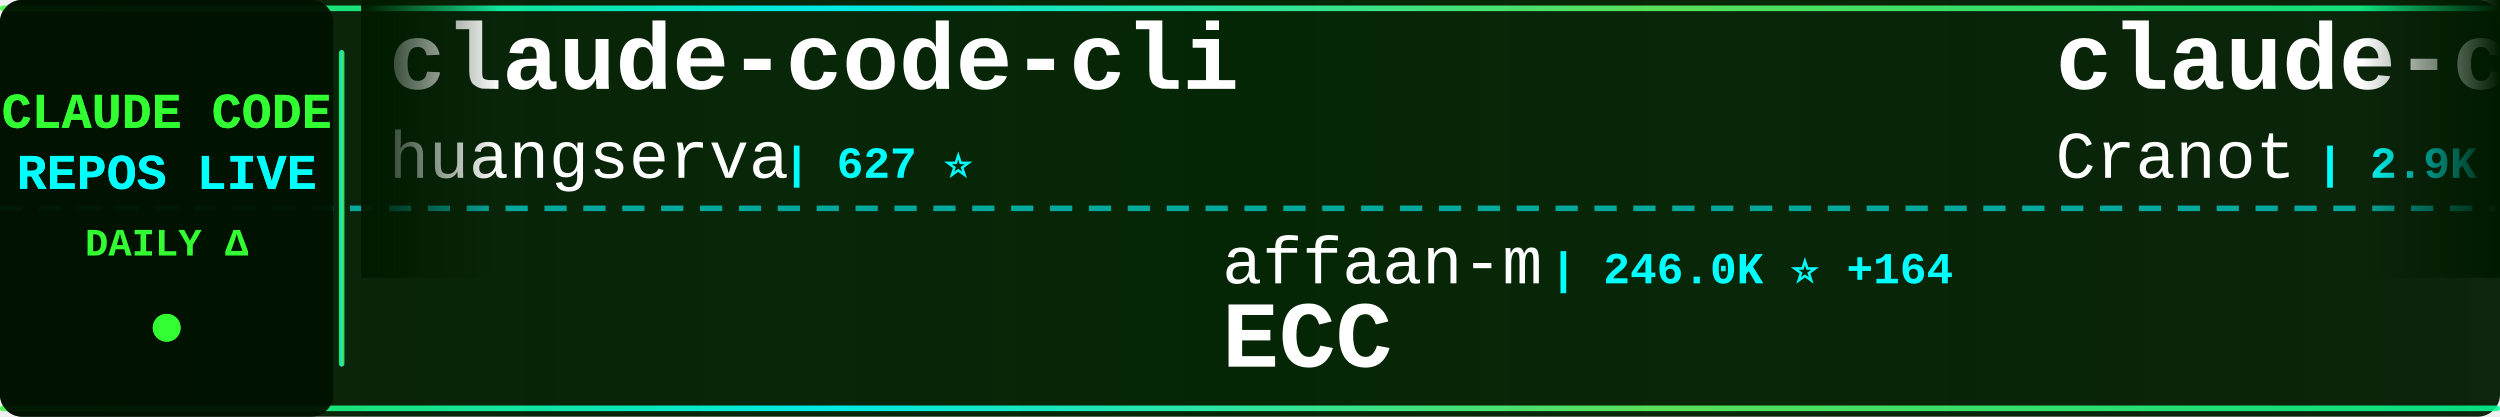
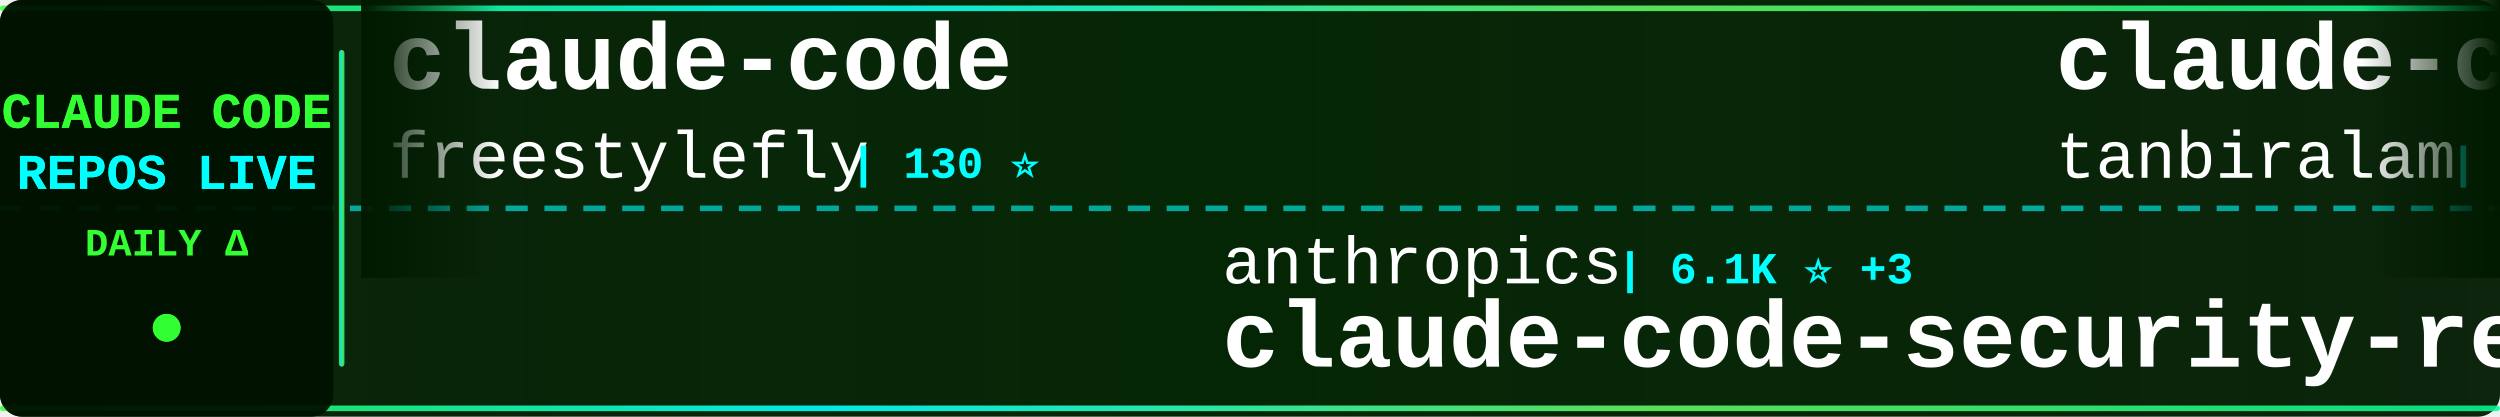
<svg xmlns="http://www.w3.org/2000/svg" width="900" height="150">
  <defs>
    <linearGradient id="tickerBg" x1="0%" y1="0%" x2="100%" y2="0%">
      <stop offset="0%" style="stop-color:#001a00;stop-opacity:0.95" />
      <stop offset="50%" style="stop-color:#002200;stop-opacity:0.98" />
      <stop offset="100%" style="stop-color:#001a00;stop-opacity:0.95" />
    </linearGradient>
    <linearGradient id="borderGrad" x1="0%" y1="0%" x2="100%" y2="0%">
      <stop offset="0%" style="stop-color:#33ff33;stop-opacity:0.85">
        <animate attributeName="stop-opacity" values="0.85;1;0.85" dur="2s" repeatCount="indefinite" />
      </stop>
      <stop offset="33%" style="stop-color:#00ffff;stop-opacity:0.9">
        <animate attributeName="stop-opacity" values="0.9;1;0.9" dur="2.2s" repeatCount="indefinite" />
      </stop>
      <stop offset="66%" style="stop-color:#66ff66;stop-opacity:0.85">
        <animate attributeName="stop-opacity" values="0.85;1;0.85" dur="1.8s" repeatCount="indefinite" />
      </stop>
      <stop offset="100%" style="stop-color:#00ff99;stop-opacity:0.85">
        <animate attributeName="stop-opacity" values="0.85;1;0.85" dur="2s" repeatCount="indefinite" />
      </stop>
    </linearGradient>
    <filter id="textGlow">
      <feGaussianBlur stdDeviation="0.1" result="coloredBlur" />
      <feMerge>
        <feMergeNode in="coloredBlur" />
        <feMergeNode in="SourceGraphic" />
      </feMerge>
    </filter>
    <filter id="metricGlow">
      <feGaussianBlur stdDeviation="0.2" result="coloredBlur" />
      <feMerge>
        <feMergeNode in="coloredBlur" />
        <feMergeNode in="SourceGraphic" />
      </feMerge>
    </filter>
    <linearGradient id="leftFade" x1="0%" y1="0%" x2="100%" y2="0%">
      <stop offset="0%" style="stop-color:#001a00;stop-opacity:1" />
      <stop offset="100%" style="stop-color:#001a00;stop-opacity:0" />
    </linearGradient>
    <linearGradient id="rightFade" x1="0%" y1="0%" x2="100%" y2="0%">
      <stop offset="0%" style="stop-color:#001a00;stop-opacity:0" />
      <stop offset="100%" style="stop-color:#001a00;stop-opacity:1" />
    </linearGradient>
  </defs>
  <rect width="900" height="150" fill="url(#tickerBg)" rx="8" />
  <rect x="0" y="2" width="900" height="2" fill="url(#borderGrad)" rx="1" />
  <rect x="0" y="146" width="900" height="2" fill="url(#borderGrad)" rx="1" />
  <line x1="0" y1="75" x2="900" y2="75" stroke="#00ffff" stroke-width="2" stroke-dasharray="8 6" opacity="0.6" />
  <rect x="0" y="0" width="120" height="150" fill="#001100" opacity="0.95" rx="8" />
  <text x="60" y="46" font-family="'Courier New', monospace" font-size="18" font-weight="bold" fill="#33ff33" text-anchor="middle" filter="url(#textGlow)">
    CLAUDE CODE
  </text>
  <text x="60" y="68" font-family="'Courier New', monospace" font-size="18" font-weight="bold" fill="#00ffff" text-anchor="middle" filter="url(#textGlow)">
    REPOS LIVE
  </text>
  <text x="60" y="92" font-family="'Courier New', monospace" font-size="14" font-weight="bold" fill="#33ff33" text-anchor="middle">
    DAILY Δ
  </text>
  <circle cx="60" cy="118" r="5" fill="#33ff33" filter="url(#metricGlow)">
    <animate attributeName="r" values="4;6;4" dur="1.5s" repeatCount="indefinite" />
    <animate attributeName="opacity" values="0.6;1;0.6" dur="1.5s" repeatCount="indefinite" />
  </circle>
  <rect x="122" y="18" width="2" height="114" fill="url(#borderGrad)" rx="1" />
  <clipPath id="tickerClip">
    <rect x="130" y="0" width="770" height="150" />
  </clipPath>
  <g clip-path="url(#tickerClip)">
    <g id="tickerItems">
      <animateTransform attributeName="transform" attributeType="XML" type="translate" from="0 0" to="-3000 0" dur="54s" repeatCount="indefinite" />
      <g transform="translate(0, 0)">
-         <text x="140" y="32" font-family="'Courier New', monospace" font-size="34" font-weight="bold" fill="#ffffff">claude-code-cli</text>
-         <text x="140" y="64" font-family="'Courier New', monospace" font-size="24" font-weight="normal" fill="#ffffff" opacity="1.0">huangserva</text>
-         <text x="282" y="64" font-family="'Courier New', monospace" font-size="16" font-weight="bold" fill="#00ffff"> | 627 ⭐</text>
+         <text x="140" y="32" font-family="'Courier New', monospace" font-size="34" font-weight="bold" fill="#ffffff">claude-code</text>
+         <text x="140" y="64" font-family="'Courier New', monospace" font-size="24" font-weight="normal" fill="#ffffff" opacity="1.0">freestylefly</text>
+         <text x="306" y="64" font-family="'Courier New', monospace" font-size="16" font-weight="bold" fill="#00ffff"> | 130 ⭐</text>
      </g>
      <g transform="translate(300, 0)">
-         <text x="140" y="102" font-family="'Courier New', monospace" font-size="24" font-weight="normal" fill="#ffffff" opacity="1.0">affaan-m</text>
-         <text x="258" y="102" font-family="'Courier New', monospace" font-size="16" font-weight="bold" fill="#00ffff"> | 246.0K ⭐ +164</text>
-         <text x="140" y="132" font-family="'Courier New', monospace" font-size="34" font-weight="bold" fill="#ffffff">ECC</text>
+         <text x="140" y="102" font-family="'Courier New', monospace" font-size="24" font-weight="normal" fill="#ffffff" opacity="1.0">anthropics</text>
+         <text x="282" y="102" font-family="'Courier New', monospace" font-size="16" font-weight="bold" fill="#00ffff"> | 6.1K ⭐ +3</text>
+         <text x="140" y="132" font-family="'Courier New', monospace" font-size="34" font-weight="bold" fill="#ffffff">claude-code-security-rev...</text>
      </g>
      <g transform="translate(600, 0)">
-         <text x="140" y="32" font-family="'Courier New', monospace" font-size="34" font-weight="bold" fill="#ffffff">claude-code-guide</text>
-         <text x="140" y="64" font-family="'Courier New', monospace" font-size="24" font-weight="normal" fill="#ffffff" opacity="1.0">Cranot</text>
-         <text x="234" y="64" font-family="'Courier New', monospace" font-size="16" font-weight="bold" fill="#00ffff"> | 2.9K ⭐</text>
+         <text x="140" y="32" font-family="'Courier New', monospace" font-size="34" font-weight="bold" fill="#ffffff">claude-code</text>
+         <text x="140" y="64" font-family="'Courier New', monospace" font-size="24" font-weight="normal" fill="#ffffff" opacity="1.0">tanbiralam</text>
+         <text x="282" y="64" font-family="'Courier New', monospace" font-size="16" font-weight="bold" fill="#00ffff"> | 2.2K ⭐</text>
      </g>
      <g transform="translate(900, 0)">
-         <text x="140" y="102" font-family="'Courier New', monospace" font-size="24" font-weight="normal" fill="#ffffff" opacity="1.0">beilingcc</text>
-         <text x="270" y="102" font-family="'Courier New', monospace" font-size="16" font-weight="bold" fill="#00ffff"> | 93 ⭐</text>
-         <text x="140" y="132" font-family="'Courier New', monospace" font-size="34" font-weight="bold" fill="#ffffff">claude-code</text>
+         <text x="140" y="102" font-family="'Courier New', monospace" font-size="24" font-weight="normal" fill="#ffffff" opacity="1.0">rohitg00</text>
+         <text x="258" y="102" font-family="'Courier New', monospace" font-size="16" font-weight="bold" fill="#00ffff"> | 2.6K ⭐ +2</text>
+         <text x="140" y="132" font-family="'Courier New', monospace" font-size="34" font-weight="bold" fill="#ffffff">awesome-claude-code-tool...</text>
      </g>
      <g transform="translate(1200, 0)">
-         <text x="140" y="32" font-family="'Courier New', monospace" font-size="34" font-weight="bold" fill="#ffffff">Claude-code</text>
-         <text x="140" y="64" font-family="'Courier New', monospace" font-size="24" font-weight="normal" fill="#ffffff" opacity="1.0">fazxes</text>
-         <text x="234" y="64" font-family="'Courier New', monospace" font-size="16" font-weight="bold" fill="#00ffff"> | 233 ⭐</text>
+         <text x="140" y="32" font-family="'Courier New', monospace" font-size="34" font-weight="bold" fill="#ffffff">learn-claude-code</text>
+         <text x="140" y="64" font-family="'Courier New', monospace" font-size="24" font-weight="normal" fill="#ffffff" opacity="1.0">shareAI-lab</text>
+         <text x="294" y="64" font-family="'Courier New', monospace" font-size="16" font-weight="bold" fill="#00ffff"> | 75.9K ⭐ +19</text>
      </g>
      <g transform="translate(1500, 0)">
-         <text x="140" y="102" font-family="'Courier New', monospace" font-size="24" font-weight="normal" fill="#ffffff" opacity="1.0">diet103</text>
-         <text x="246" y="102" font-family="'Courier New', monospace" font-size="16" font-weight="bold" fill="#00ffff"> | 10.0K ⭐ +1</text>
-         <text x="140" y="132" font-family="'Courier New', monospace" font-size="34" font-weight="bold" fill="#ffffff">claude-code-infrastructu...</text>
+         <text x="140" y="102" font-family="'Courier New', monospace" font-size="24" font-weight="normal" fill="#ffffff" opacity="1.0">SeemSeam</text>
+         <text x="258" y="102" font-family="'Courier New', monospace" font-size="16" font-weight="bold" fill="#00ffff"> | 3.5K ⭐</text>
+         <text x="140" y="132" font-family="'Courier New', monospace" font-size="34" font-weight="bold" fill="#ffffff">claude_codex_bridge</text>
      </g>
      <g transform="translate(1800, 0)">
+         <text x="140" y="32" font-family="'Courier New', monospace" font-size="34" font-weight="bold" fill="#ffffff">everything-claude-code</text>
+         <text x="140" y="64" font-family="'Courier New', monospace" font-size="24" font-weight="normal" fill="#ffffff" opacity="1.0">WorldFlowAI</text>
+         <text x="294" y="64" font-family="'Courier New', monospace" font-size="16" font-weight="bold" fill="#00ffff"> | 2.0K ⭐ +7</text>
+       </g>
+       <g transform="translate(2100, 0)">
+         <text x="140" y="102" font-family="'Courier New', monospace" font-size="24" font-weight="normal" fill="#ffffff" opacity="1.0">musistudio</text>
+         <text x="282" y="102" font-family="'Courier New', monospace" font-size="16" font-weight="bold" fill="#00ffff"> | 37.0K ⭐ +2</text>
+         <text x="140" y="132" font-family="'Courier New', monospace" font-size="34" font-weight="bold" fill="#ffffff">claude-code-router</text>
+       </g>
+       <g transform="translate(2400, 0)">
+         <text x="140" y="32" font-family="'Courier New', monospace" font-size="34" font-weight="bold" fill="#ffffff">claude-code-showcase</text>
+         <text x="140" y="64" font-family="'Courier New', monospace" font-size="24" font-weight="normal" fill="#ffffff" opacity="1.0">ChrisWiles</text>
+         <text x="282" y="64" font-family="'Courier New', monospace" font-size="16" font-weight="bold" fill="#00ffff"> | 6.1K ⭐</text>
+       </g>
+       <g transform="translate(2700, 0)">
+         <text x="140" y="102" font-family="'Courier New', monospace" font-size="24" font-weight="normal" fill="#ffffff" opacity="1.0">darcyegb</text>
+         <text x="258" y="102" font-family="'Courier New', monospace" font-size="16" font-weight="bold" fill="#00ffff"> | 759 ⭐</text>
+         <text x="140" y="132" font-family="'Courier New', monospace" font-size="34" font-weight="bold" fill="#ffffff">ClaudeCodeAgents</text>
+       </g>
+       <g transform="translate(3000, 0)">
+         <text x="140" y="32" font-family="'Courier New', monospace" font-size="34" font-weight="bold" fill="#ffffff">claude-code</text>
+         <text x="140" y="64" font-family="'Courier New', monospace" font-size="24" font-weight="normal" fill="#ffffff" opacity="1.0">freestylefly</text>
+         <text x="306" y="64" font-family="'Courier New', monospace" font-size="16" font-weight="bold" fill="#00ffff"> | 130 ⭐</text>
+       </g>
+       <g transform="translate(3300, 0)">
+         <text x="140" y="102" font-family="'Courier New', monospace" font-size="24" font-weight="normal" fill="#ffffff" opacity="1.0">anthropics</text>
+         <text x="282" y="102" font-family="'Courier New', monospace" font-size="16" font-weight="bold" fill="#00ffff"> | 6.1K ⭐ +3</text>
+         <text x="140" y="132" font-family="'Courier New', monospace" font-size="34" font-weight="bold" fill="#ffffff">claude-code-security-rev...</text>
+       </g>
+       <g transform="translate(3600, 0)">
        <text x="140" y="32" font-family="'Courier New', monospace" font-size="34" font-weight="bold" fill="#ffffff">claude-code</text>
        <text x="140" y="64" font-family="'Courier New', monospace" font-size="24" font-weight="normal" fill="#ffffff" opacity="1.0">tanbiralam</text>
-         <text x="282" y="64" font-family="'Courier New', monospace" font-size="16" font-weight="bold" fill="#00ffff"> | 2.2K ⭐ +6</text>
-       </g>
-       <g transform="translate(2100, 0)">
-         <text x="140" y="102" font-family="'Courier New', monospace" font-size="24" font-weight="normal" fill="#ffffff" opacity="1.0">ponponon</text>
-         <text x="258" y="102" font-family="'Courier New', monospace" font-size="16" font-weight="bold" fill="#00ffff"> | 2.3K ⭐</text>
-         <text x="140" y="132" font-family="'Courier New', monospace" font-size="34" font-weight="bold" fill="#ffffff">claude_code_src</text>
-       </g>
-       <g transform="translate(2400, 0)">
-         <text x="140" y="32" font-family="'Courier New', monospace" font-size="34" font-weight="bold" fill="#ffffff">ClaudeCodeAgents</text>
-         <text x="140" y="64" font-family="'Courier New', monospace" font-size="24" font-weight="normal" fill="#ffffff" opacity="1.0">darcyegb</text>
-         <text x="258" y="64" font-family="'Courier New', monospace" font-size="16" font-weight="bold" fill="#00ffff"> | 759 ⭐</text>
-       </g>
-       <g transform="translate(2700, 0)">
-         <text x="140" y="102" font-family="'Courier New', monospace" font-size="24" font-weight="normal" fill="#ffffff" opacity="1.0">shareAI-lab</text>
-         <text x="294" y="102" font-family="'Courier New', monospace" font-size="16" font-weight="bold" fill="#00ffff"> | 75.9K ⭐ +39</text>
-         <text x="140" y="132" font-family="'Courier New', monospace" font-size="34" font-weight="bold" fill="#ffffff">learn-claude-code</text>
-       </g>
-       <g transform="translate(3000, 0)">
-         <text x="140" y="32" font-family="'Courier New', monospace" font-size="34" font-weight="bold" fill="#ffffff">claude-code-cli</text>
-         <text x="140" y="64" font-family="'Courier New', monospace" font-size="24" font-weight="normal" fill="#ffffff" opacity="1.0">huangserva</text>
-         <text x="282" y="64" font-family="'Courier New', monospace" font-size="16" font-weight="bold" fill="#00ffff"> | 627 ⭐</text>
-       </g>
-       <g transform="translate(3300, 0)">
-         <text x="140" y="102" font-family="'Courier New', monospace" font-size="24" font-weight="normal" fill="#ffffff" opacity="1.0">affaan-m</text>
-         <text x="258" y="102" font-family="'Courier New', monospace" font-size="16" font-weight="bold" fill="#00ffff"> | 246.0K ⭐ +164</text>
-         <text x="140" y="132" font-family="'Courier New', monospace" font-size="34" font-weight="bold" fill="#ffffff">ECC</text>
-       </g>
-       <g transform="translate(3600, 0)">
-         <text x="140" y="32" font-family="'Courier New', monospace" font-size="34" font-weight="bold" fill="#ffffff">claude-code-guide</text>
-         <text x="140" y="64" font-family="'Courier New', monospace" font-size="24" font-weight="normal" fill="#ffffff" opacity="1.0">Cranot</text>
-         <text x="234" y="64" font-family="'Courier New', monospace" font-size="16" font-weight="bold" fill="#00ffff"> | 2.9K ⭐</text>
+         <text x="282" y="64" font-family="'Courier New', monospace" font-size="16" font-weight="bold" fill="#00ffff"> | 2.2K ⭐</text>
      </g>
      <g transform="translate(3900, 0)">
-         <text x="140" y="102" font-family="'Courier New', monospace" font-size="24" font-weight="normal" fill="#ffffff" opacity="1.0">beilingcc</text>
-         <text x="270" y="102" font-family="'Courier New', monospace" font-size="16" font-weight="bold" fill="#00ffff"> | 93 ⭐</text>
-         <text x="140" y="132" font-family="'Courier New', monospace" font-size="34" font-weight="bold" fill="#ffffff">claude-code</text>
+         <text x="140" y="102" font-family="'Courier New', monospace" font-size="24" font-weight="normal" fill="#ffffff" opacity="1.0">rohitg00</text>
+         <text x="258" y="102" font-family="'Courier New', monospace" font-size="16" font-weight="bold" fill="#00ffff"> | 2.6K ⭐ +2</text>
+         <text x="140" y="132" font-family="'Courier New', monospace" font-size="34" font-weight="bold" fill="#ffffff">awesome-claude-code-tool...</text>
      </g>
    </g>
  </g>
  <rect x="130" y="0" width="50" height="100" fill="url(#leftFade)" />
  <rect x="850" y="0" width="50" height="100" fill="url(#rightFade)" />
</svg>
